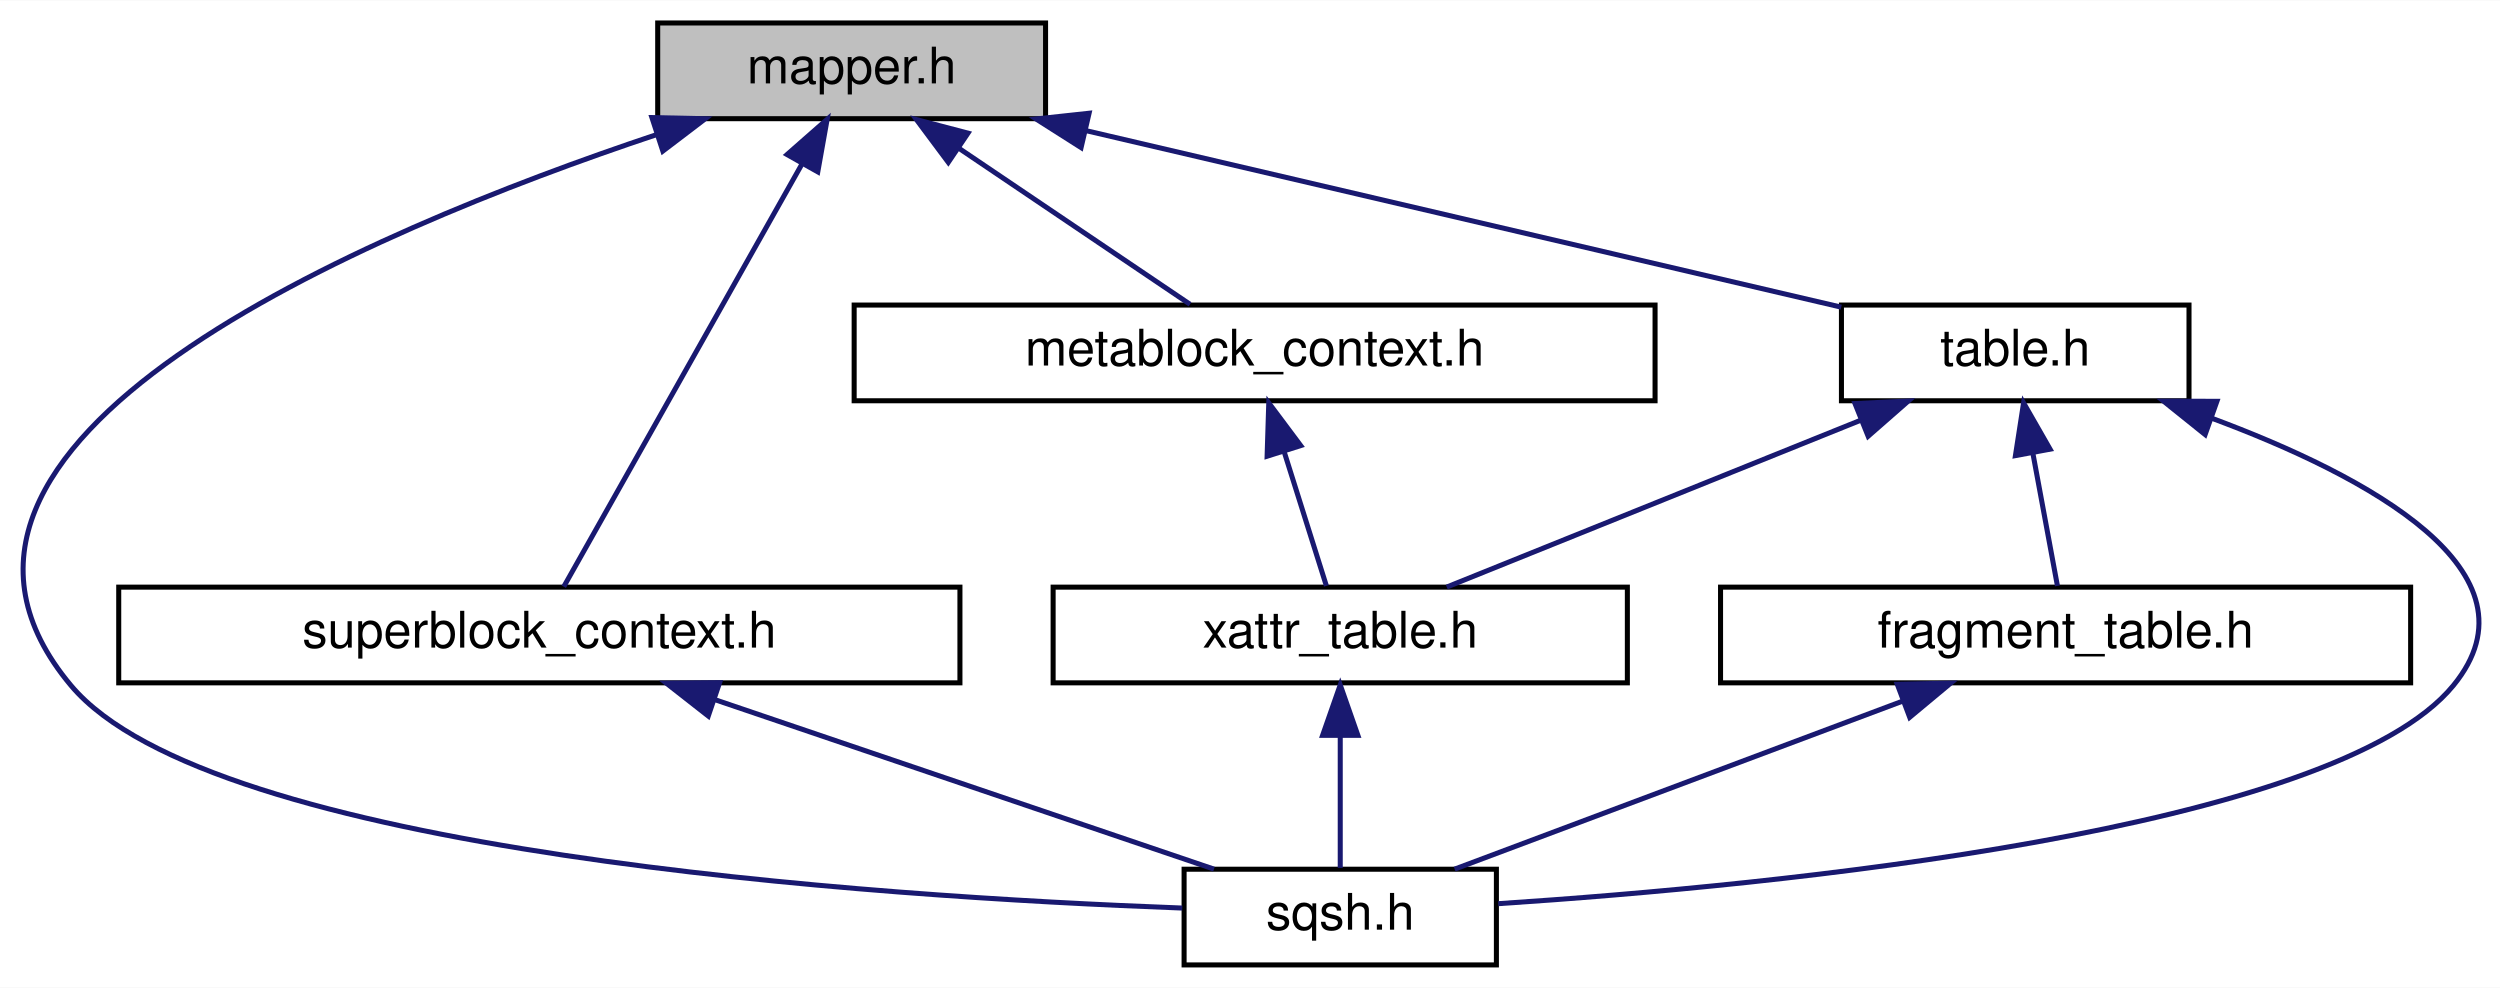
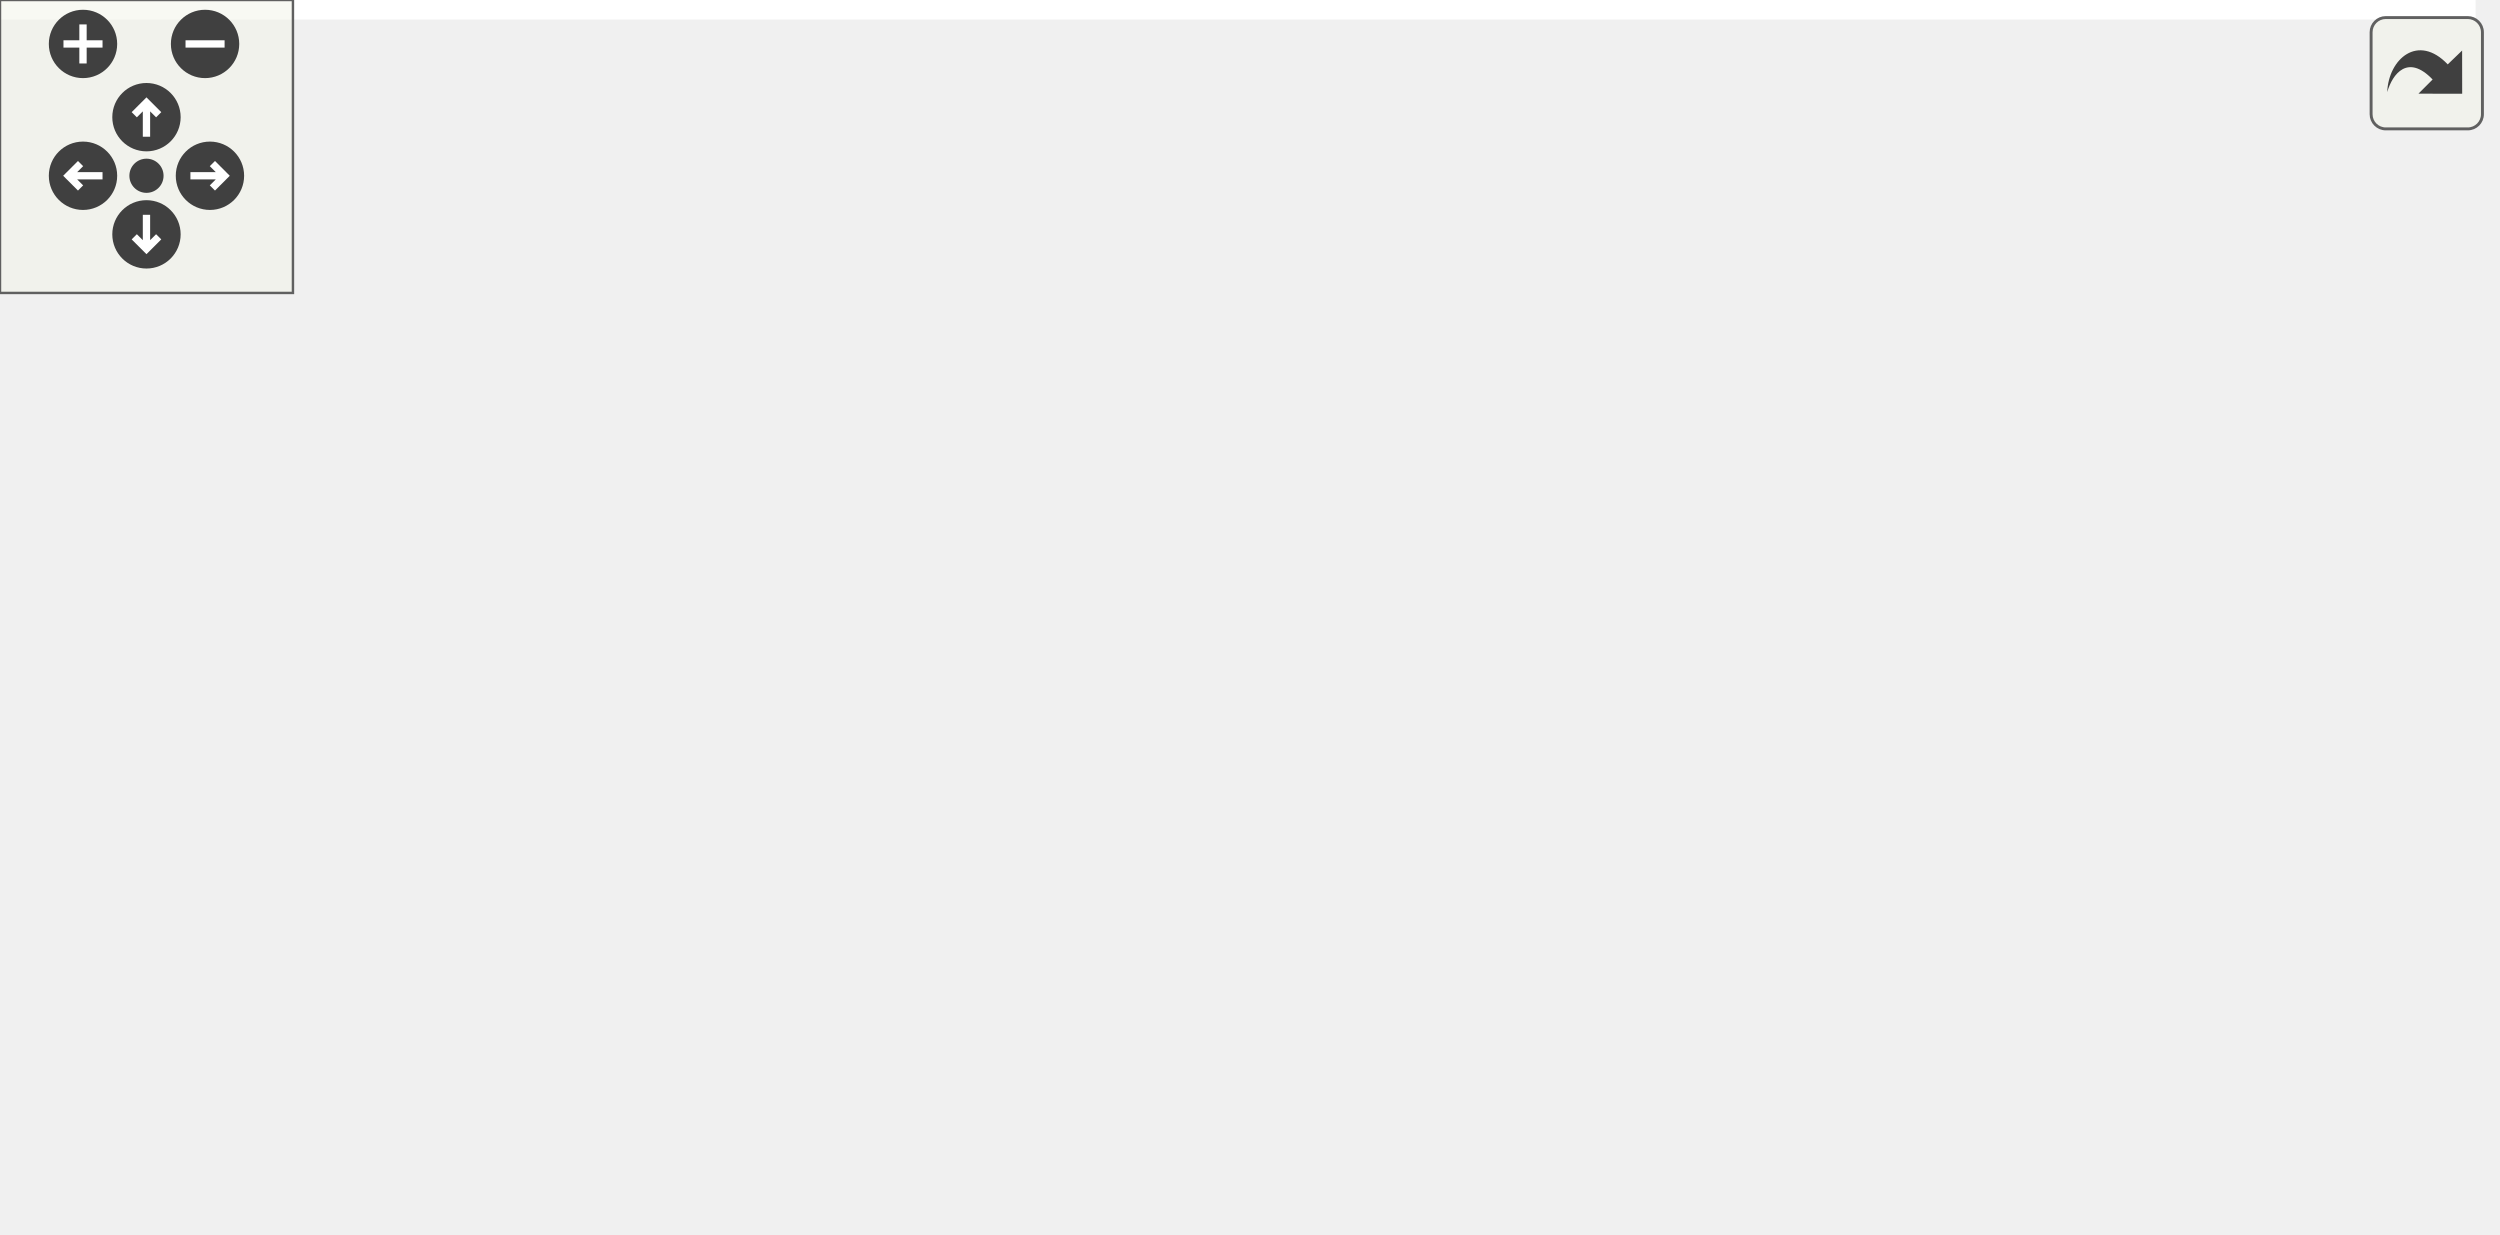
- <svg xmlns="http://www.w3.org/2000/svg" xmlns:xlink="http://www.w3.org/1999/xlink" width="496pt" height="196pt" viewBox="0.00 0.00 496.31 196.00">
-   <g id="graph0" class="graph" transform="scale(1 1) rotate(0) translate(4 192)">
-     <polygon fill="white" stroke="transparent" points="-4,4 -4,-192 492.31,-192 492.31,4 -4,4" />
-     <g id="node1" class="node">
-       <g id="a_node1">
-         <a xlink:title=" ">
-           <polygon fill="#bfbfbf" stroke="black" points="126.57,-168.5 126.57,-187.5 203.57,-187.5 203.57,-168.5 126.57,-168.5" />
-           <text text-anchor="middle" x="165.07" y="-175.5" font-family="Helvetica,sans-Serif" font-size="10.00">mapper.h</text>
-         </a>
+ <svg xmlns="http://www.w3.org/2000/svg" xmlns:xlink="http://www.w3.org/1999/xlink" id="main" version="1.1" xml:space="preserve">
+   <style type="text/css">
+ .edge:hover path { stroke: red; }
+ .edge:hover polygon { stroke: red; fill: red; }
+ </style>
+   <defs>
+     <circle id="rim" cx="0" cy="0" r="7" />
+     <circle id="rim2" cx="0" cy="0" r="3.5" />
+     <g id="zoomPlus">
+       <use xlink:href="#rim" fill="#404040">
+         <set attributeName="fill" to="#808080" begin="zoomplus.mouseover" end="zoomplus.mouseout" />
+       </use>
+       <path d="M-4,0h8M0,-4v8" fill="none" stroke="white" stroke-width="1.5" pointer-events="none" />
+     </g>
+     <g id="zoomMin">
+       <use xlink:href="#rim" fill="#404040">
+         <set attributeName="fill" to="#808080" begin="zoomminus.mouseover" end="zoomminus.mouseout" />
+       </use>
+       <path d="M-4,0h8" fill="none" stroke="white" stroke-width="1.5" pointer-events="none" />
+     </g>
+     <g id="dirArrow">
+       <path fill="none" stroke="white" stroke-width="1.5" d="M0,-3.0v7 M-2.5,-0.5L0,-3.0L2.5,-0.5" />
+     </g>
+     <g id="resetDef">
+       <use xlink:href="#rim2" fill="#404040">
+         <set attributeName="fill" to="#808080" begin="reset.mouseover" end="reset.mouseout" />
+       </use>
+     </g>
+   </defs>
+   <svg id="graph" class="graph">
+     <g id="viewport">
+       <polygon fill="white" stroke="transparent" points="-4,4 -4,-192 507.04,-192 507.04,4 -4,4" />
+       <g id="node1" class="node">
+         <g id="a_node1">
+           <a xlink:title=" ">
+             <polygon fill="#bfbfbf" stroke="black" points="81.74,-168.5 81.74,-187.5 158.74,-187.5 158.74,-168.5 81.74,-168.5" />
+             <text text-anchor="middle" x="120.24" y="-175.5" font-family="Helvetica,sans-Serif" font-size="10.00">mapper.h</text>
+           </a>
+         </g>
+       </g>
+       <g id="node2" class="node">
+         <g id="a_node2">
+           <a xlink:href="metablock__context_8h.html" target="_top" xlink:title=" ">
+             <polygon fill="white" stroke="black" points="221.74,-112.5 221.74,-131.5 380.74,-131.5 380.74,-112.5 221.74,-112.5" />
+             <text text-anchor="middle" x="301.24" y="-119.5" font-family="Helvetica,sans-Serif" font-size="10.00">metablock_context.h</text>
+           </a>
+         </g>
+       </g>
+       <g id="edge1" class="edge">
+         <path fill="none" stroke="midnightblue" d="M158.56,-165.57C192.71,-155.38 241.9,-140.7 272.7,-131.52" />
+         <polygon fill="midnightblue" stroke="midnightblue" points="157.51,-162.23 148.92,-168.44 159.51,-168.94 157.51,-162.23" />
+       </g>
+       <g id="node4" class="node">
+         <g id="a_node4">
+           <a xlink:href="sqsh_8h.html" target="_top" xlink:title=" ">
+             <polygon fill="white" stroke="black" points="246.24,-0.5 246.24,-19.5 308.24,-19.5 308.24,-0.5 246.24,-0.5" />
+             <text text-anchor="middle" x="277.24" y="-7.5" font-family="Helvetica,sans-Serif" font-size="10.00">sqsh.h</text>
+           </a>
+         </g>
+       </g>
+       <g id="edge5" class="edge">
+         <path fill="none" stroke="midnightblue" d="M71.83,-166.2C52.84,-159.49 32.67,-148.82 20.24,-132 0.09,-104.71 -8.63,-81.92 13.24,-56 42.71,-21.09 182.48,-13.26 245.86,-11.51" />
+         <polygon fill="midnightblue" stroke="midnightblue" points="71.01,-169.61 81.6,-169.35 73.16,-162.95 71.01,-169.61" />
+       </g>
+       <g id="node5" class="node">
+         <g id="a_node5">
+           <a xlink:href="metablock__iterator_8h.html" target="_top" xlink:title=" ">
+             <polygon fill="white" stroke="black" points="36.74,-112.5 36.74,-131.5 203.74,-131.5 203.74,-112.5 36.74,-112.5" />
+             <text text-anchor="middle" x="120.24" y="-119.5" font-family="Helvetica,sans-Serif" font-size="10.00">metablock_iterator.h</text>
+           </a>
+         </g>
+       </g>
+       <g id="edge4" class="edge">
+         <path fill="none" stroke="midnightblue" d="M120.24,-157.8C120.24,-148.91 120.24,-138.78 120.24,-131.75" />
+         <polygon fill="midnightblue" stroke="midnightblue" points="116.74,-158.08 120.24,-168.08 123.74,-158.08 116.74,-158.08" />
+       </g>
+       <g id="node6" class="node">
+         <g id="a_node6">
+           <a xlink:href="superblock__context_8h.html" target="_top" xlink:title=" ">
+             <polygon fill="white" stroke="black" points="22.74,-56.5 22.74,-75.5 189.74,-75.5 189.74,-56.5 22.74,-56.5" />
+             <text text-anchor="middle" x="106.24" y="-63.5" font-family="Helvetica,sans-Serif" font-size="10.00">superblock_context.h</text>
+           </a>
+         </g>
+       </g>
+       <g id="edge6" class="edge">
+         <path fill="none" stroke="midnightblue" d="M72.02,-165.25C54.85,-158.49 37.29,-148.03 27.24,-132 11.25,-106.49 51.07,-86.27 79.8,-75.51" />
+         <polygon fill="midnightblue" stroke="midnightblue" points="70.87,-168.55 81.47,-168.63 73.23,-161.96 70.87,-168.55" />
+       </g>
+       <g id="node7" class="node">
+         <g id="a_node7">
+           <a xlink:href="table_8h.html" target="_top" xlink:title=" ">
+             <polygon fill="white" stroke="black" points="398.74,-112.5 398.74,-131.5 467.74,-131.5 467.74,-112.5 398.74,-112.5" />
+             <text text-anchor="middle" x="433.24" y="-119.5" font-family="Helvetica,sans-Serif" font-size="10.00">table.h</text>
+           </a>
+         </g>
+       </g>
+       <g id="edge8" class="edge">
+         <path fill="none" stroke="midnightblue" d="M169.06,-169.38C223.02,-160.82 312.49,-146.27 389.24,-132 392.31,-131.43 395.49,-130.82 398.68,-130.19" />
+         <polygon fill="midnightblue" stroke="midnightblue" points="168.41,-165.94 159.08,-170.95 169.5,-172.85 168.41,-165.94" />
+       </g>
+       <g id="node3" class="node">
+         <g id="a_node3">
+           <a xlink:href="xattr__table_8h.html" target="_top" xlink:title=" ">
+             <polygon fill="white" stroke="black" points="220.24,-56.5 220.24,-75.5 334.24,-75.5 334.24,-56.5 220.24,-56.5" />
+             <text text-anchor="middle" x="277.24" y="-63.5" font-family="Helvetica,sans-Serif" font-size="10.00">xattr_table.h</text>
+           </a>
+         </g>
+       </g>
+       <g id="edge2" class="edge">
+         <path fill="none" stroke="midnightblue" d="M293.11,-102.69C289.06,-93.59 284.36,-83.01 281.13,-75.75" />
+         <polygon fill="midnightblue" stroke="midnightblue" points="290.02,-104.37 297.28,-112.08 296.42,-101.52 290.02,-104.37" />
+       </g>
+       <g id="edge3" class="edge">
+         <path fill="none" stroke="midnightblue" d="M277.24,-45.8C277.24,-36.91 277.24,-26.78 277.24,-19.75" />
+         <polygon fill="midnightblue" stroke="midnightblue" points="273.74,-46.08 277.24,-56.08 280.74,-46.08 273.74,-46.08" />
+       </g>
+       <g id="edge7" class="edge">
+         <path fill="none" stroke="midnightblue" d="M143.28,-53.3C175.5,-43.13 221.43,-28.62 250.28,-19.52" />
+         <polygon fill="midnightblue" stroke="midnightblue" points="141.82,-50.09 133.34,-56.44 143.93,-56.77 141.82,-50.09" />
+       </g>
+       <g id="edge12" class="edge">
+         <path fill="none" stroke="midnightblue" d="M399.07,-109.17C369.7,-99 328.05,-84.59 301.85,-75.52" />
+         <polygon fill="midnightblue" stroke="midnightblue" points="397.93,-112.48 408.53,-112.44 400.22,-105.86 397.93,-112.48" />
+       </g>
+       <g id="edge11" class="edge">
+         <path fill="none" stroke="midnightblue" d="M462.75,-107.67C486.63,-95.04 513.93,-75.2 498.24,-56 474.65,-27.12 363.79,-16.3 308.61,-12.66" />
+         <polygon fill="midnightblue" stroke="midnightblue" points="460.89,-104.68 453.53,-112.3 464.03,-110.94 460.89,-104.68" />
+       </g>
+       <g id="node8" class="node">
+         <g id="a_node8">
+           <a xlink:href="fragment__table_8h.html" target="_top" xlink:title=" ">
+             <polygon fill="white" stroke="black" points="352.74,-56.5 352.74,-75.5 489.74,-75.5 489.74,-56.5 352.74,-56.5" />
+             <text text-anchor="middle" x="421.24" y="-63.5" font-family="Helvetica,sans-Serif" font-size="10.00">fragment_table.h</text>
+           </a>
+         </g>
+       </g>
+       <g id="edge9" class="edge">
+         <path fill="none" stroke="midnightblue" d="M429.04,-102.1C427.05,-93.14 424.77,-82.86 423.19,-75.75" />
+         <polygon fill="midnightblue" stroke="midnightblue" points="425.68,-103.08 431.26,-112.08 432.51,-101.56 425.68,-103.08" />
+       </g>
+       <g id="edge10" class="edge">
+         <path fill="none" stroke="midnightblue" d="M388.99,-52.91C361.92,-42.75 323.93,-28.51 299.95,-19.52" />
+         <polygon fill="midnightblue" stroke="midnightblue" points="387.83,-56.21 398.43,-56.44 390.29,-49.66 387.83,-56.21" />
      </g>
    </g>
-     <g id="node2" class="node">
-       <g id="a_node2">
-         <a xlink:href="metablock__context_8h.html" target="_top" xlink:title=" ">
-           <polygon fill="white" stroke="black" points="165.57,-112.5 165.57,-131.5 324.57,-131.5 324.57,-112.5 165.57,-112.5" />
-           <text text-anchor="middle" x="245.07" y="-119.5" font-family="Helvetica,sans-Serif" font-size="10.00">metablock_context.h</text>
-         </a>
-       </g>
+   </svg>
+   <g id="navigator" transform="translate(0 0)" fill="#404254">
+     <rect fill="#f2f5e9" fill-opacity="0.5" stroke="#606060" stroke-width=".5" x="0" y="0" width="60" height="60" />
+     <use id="zoomplus" xlink:href="#zoomPlus" x="17" y="9" />
+     <use id="zoomminus" xlink:href="#zoomMin" x="42" y="9" />
+     <use id="reset" xlink:href="#resetDef" x="30" y="36" />
+     <g id="arrowUp" xlink:href="#dirArrow" transform="translate(30 24)">
+       <use xlink:href="#rim" fill="#404040">
+         <set attributeName="fill" to="#808080" begin="arrowUp.mouseover" end="arrowUp.mouseout" />
+       </use>
+       <path fill="none" stroke="white" stroke-width="1.5" d="M0,-3.0v7 M-2.5,-0.5L0,-3.0L2.5,-0.5" />
    </g>
-     <g id="edge1" class="edge">
-       <path fill="none" stroke="midnightblue" d="M186.37,-162.62C200.99,-152.76 219.9,-139.99 232.25,-131.65" />
-       <polygon fill="midnightblue" stroke="midnightblue" points="184.26,-159.83 177.93,-168.32 188.17,-165.63 184.26,-159.83" />
+     <g id="arrowRight" xlink:href="#dirArrow" transform="rotate(90) translate(36 -43)">
+       <use xlink:href="#rim" fill="#404040">
+         <set attributeName="fill" to="#808080" begin="arrowRight.mouseover" end="arrowRight.mouseout" />
+       </use>
+       <path fill="none" stroke="white" stroke-width="1.5" d="M0,-3.0v7 M-2.5,-0.5L0,-3.0L2.5,-0.5" />
    </g>
-     <g id="node4" class="node">
-       <g id="a_node4">
-         <a xlink:href="sqsh_8h.html" target="_top" xlink:title=" ">
-           <polygon fill="white" stroke="black" points="231.07,-0.5 231.07,-19.5 293.07,-19.5 293.07,-0.5 231.07,-0.5" />
-           <text text-anchor="middle" x="262.07" y="-7.5" font-family="Helvetica,sans-Serif" font-size="10.00">sqsh.h</text>
-         </a>
-       </g>
+     <g id="arrowDown" xlink:href="#dirArrow" transform="rotate(180) translate(-30 -48)">
+       <use xlink:href="#rim" fill="#404040">
+         <set attributeName="fill" to="#808080" begin="arrowDown.mouseover" end="arrowDown.mouseout" />
+       </use>
+       <path fill="none" stroke="white" stroke-width="1.5" d="M0,-3.0v7 M-2.5,-0.5L0,-3.0L2.5,-0.5" />
    </g>
-     <g id="edge4" class="edge">
-       <path fill="none" stroke="midnightblue" d="M126.38,-165.35C68.33,-145.96 -30.43,-104.37 10.07,-56 37.89,-22.78 169.54,-14.06 230.71,-11.79" />
-       <polygon fill="midnightblue" stroke="midnightblue" points="125.42,-168.72 136.02,-168.49 127.59,-162.07 125.42,-168.72" />
-     </g>
-     <g id="node5" class="node">
-       <g id="a_node5">
-         <a xlink:href="superblock__context_8h.html" target="_top" xlink:title=" ">
-           <polygon fill="white" stroke="black" points="19.57,-56.5 19.57,-75.5 186.57,-75.5 186.57,-56.5 19.57,-56.5" />
-           <text text-anchor="middle" x="103.07" y="-63.5" font-family="Helvetica,sans-Serif" font-size="10.00">superblock_context.h</text>
-         </a>
-       </g>
-     </g>
-     <g id="edge5" class="edge">
-       <path fill="none" stroke="midnightblue" d="M155.29,-159.64C141.82,-135.74 118.08,-93.63 107.92,-75.59" />
-       <polygon fill="midnightblue" stroke="midnightblue" points="152.25,-161.38 160.21,-168.37 158.35,-157.94 152.25,-161.38" />
-     </g>
-     <g id="node6" class="node">
-       <g id="a_node6">
-         <a xlink:href="table_8h.html" target="_top" xlink:title=" ">
-           <polygon fill="white" stroke="black" points="361.57,-112.5 361.57,-131.5 430.57,-131.5 430.57,-112.5 361.57,-112.5" />
-           <text text-anchor="middle" x="396.07" y="-119.5" font-family="Helvetica,sans-Serif" font-size="10.00">table.h</text>
-         </a>
-       </g>
-     </g>
-     <g id="edge7" class="edge">
-       <path fill="none" stroke="midnightblue" d="M211.63,-166.12C255.96,-155.75 321.68,-140.39 361.53,-131.08" />
-       <polygon fill="midnightblue" stroke="midnightblue" points="210.62,-162.76 201.68,-168.44 212.21,-169.58 210.62,-162.76" />
-     </g>
-     <g id="node3" class="node">
-       <g id="a_node3">
-         <a xlink:href="xattr__table_8h.html" target="_top" xlink:title=" ">
-           <polygon fill="white" stroke="black" points="205.07,-56.5 205.07,-75.5 319.07,-75.5 319.07,-56.5 205.07,-56.5" />
-           <text text-anchor="middle" x="262.07" y="-63.5" font-family="Helvetica,sans-Serif" font-size="10.00">xattr_table.h</text>
-         </a>
-       </g>
-     </g>
-     <g id="edge2" class="edge">
-       <path fill="none" stroke="midnightblue" d="M250.93,-102.4C253.78,-93.36 257.06,-82.94 259.32,-75.75" />
-       <polygon fill="midnightblue" stroke="midnightblue" points="247.55,-101.49 247.88,-112.08 254.22,-103.6 247.55,-101.49" />
-     </g>
-     <g id="edge3" class="edge">
-       <path fill="none" stroke="midnightblue" d="M262.07,-45.8C262.07,-36.91 262.07,-26.78 262.07,-19.75" />
-       <polygon fill="midnightblue" stroke="midnightblue" points="258.57,-46.08 262.07,-56.08 265.57,-46.08 258.57,-46.08" />
-     </g>
-     <g id="edge6" class="edge">
-       <path fill="none" stroke="midnightblue" d="M137.9,-53.17C167.84,-43 210.3,-28.59 237,-19.52" />
-       <polygon fill="midnightblue" stroke="midnightblue" points="136.61,-49.91 128.27,-56.44 138.86,-56.54 136.61,-49.91" />
-     </g>
-     <g id="edge11" class="edge">
-       <path fill="none" stroke="midnightblue" d="M365.4,-108.64C340.25,-98.5 305.32,-84.43 283.21,-75.52" />
-       <polygon fill="midnightblue" stroke="midnightblue" points="364.26,-111.95 374.84,-112.44 366.87,-105.46 364.26,-111.95" />
-     </g>
-     <g id="edge10" class="edge">
-       <path fill="none" stroke="midnightblue" d="M434.94,-109.09C465.99,-97.57 501.5,-78.56 483.07,-56 459.48,-27.12 348.62,-16.3 293.44,-12.66" />
-       <polygon fill="midnightblue" stroke="midnightblue" points="433.77,-105.79 425.51,-112.42 436.11,-112.39 433.77,-105.79" />
-     </g>
-     <g id="node7" class="node">
-       <g id="a_node7">
-         <a xlink:href="fragment__table_8h.html" target="_top" xlink:title=" ">
-           <polygon fill="white" stroke="black" points="337.57,-56.5 337.57,-75.5 474.57,-75.5 474.57,-56.5 337.57,-56.5" />
-           <text text-anchor="middle" x="406.07" y="-63.5" font-family="Helvetica,sans-Serif" font-size="10.00">fragment_table.h</text>
-         </a>
-       </g>
-     </g>
-     <g id="edge8" class="edge">
-       <path fill="none" stroke="midnightblue" d="M399.57,-102.1C401.23,-93.14 403.14,-82.86 404.45,-75.75" />
-       <polygon fill="midnightblue" stroke="midnightblue" points="396.11,-101.61 397.73,-112.08 402.99,-102.89 396.11,-101.61" />
-     </g>
-     <g id="edge9" class="edge">
-       <path fill="none" stroke="midnightblue" d="M373.82,-52.91C346.75,-42.75 308.76,-28.51 284.78,-19.52" />
-       <polygon fill="midnightblue" stroke="midnightblue" points="372.66,-56.21 383.26,-56.44 375.12,-49.66 372.66,-56.21" />
+     <g id="arrowLeft" xlink:href="#dirArrow" transform="rotate(270) translate(-36 17)">
+       <use xlink:href="#rim" fill="#404040">
+         <set attributeName="fill" to="#808080" begin="arrowLeft.mouseover" end="arrowLeft.mouseout" />
+       </use>
+       <path fill="none" stroke="white" stroke-width="1.5" d="M0,-3.0v7 M-2.5,-0.5L0,-3.0L2.5,-0.5" />
    </g>
  </g>
+   <svg viewBox="0 0 15 15" width="100%" height="30px" preserveAspectRatio="xMaxYMin meet">
+     <g id="arrow_out" transform="scale(0.3 0.3)">
+       <a xlink:href="mapper_8h__dep__incl_org.svg" target="_base">
+         <rect id="button" ry="5" rx="5" y="6" x="6" height="38" width="38" fill="#f2f5e9" fill-opacity="0.5" stroke="#606060" stroke-width="1.0" />
+         <path id="arrow" d="M 11.5,31.437 C 11.94,20.098 22.043,11.323 32.159,21.979 L 37.069,17.246 C 37.069,17.246 37.088,32 37.088,32 L 22.16,31.978 C 22.16,31.978 26.998,27.14 26.998,27.14 C 18.529,18.264 13.292,25.23 11.5,31.437 z" style="fill:#404040;" />
+       </a>
+     </g>
+   </svg>
</svg>
